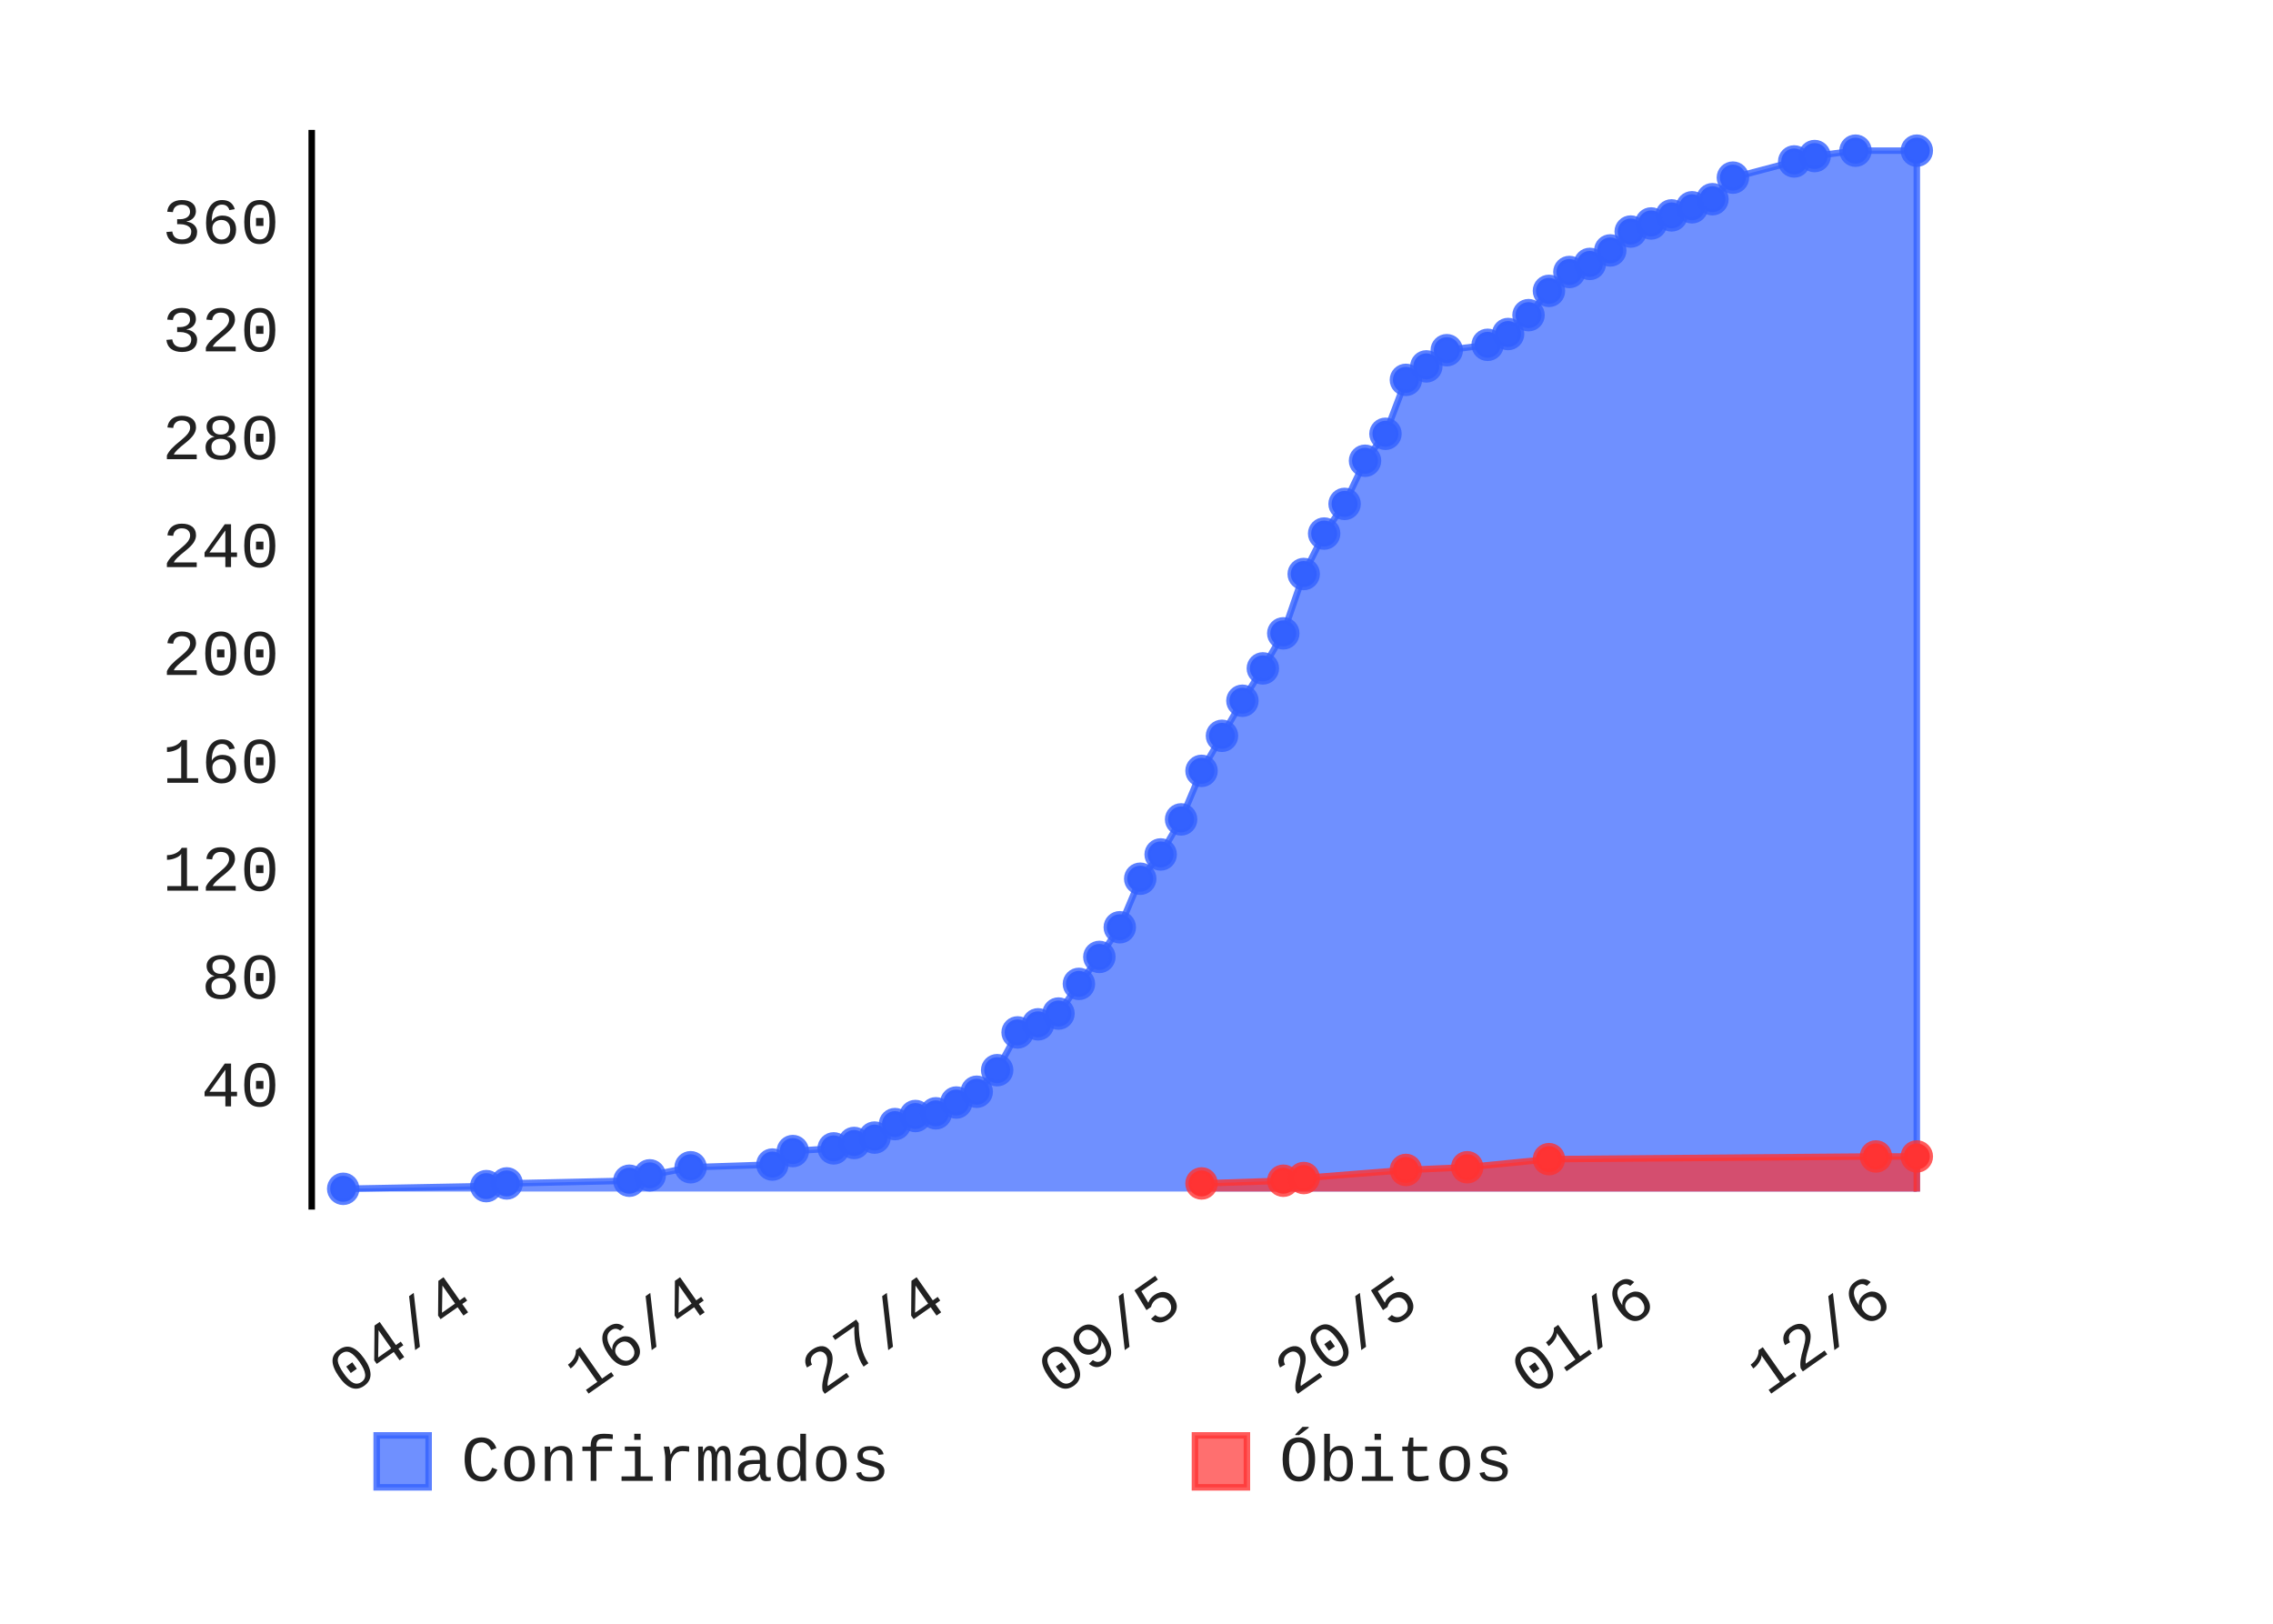
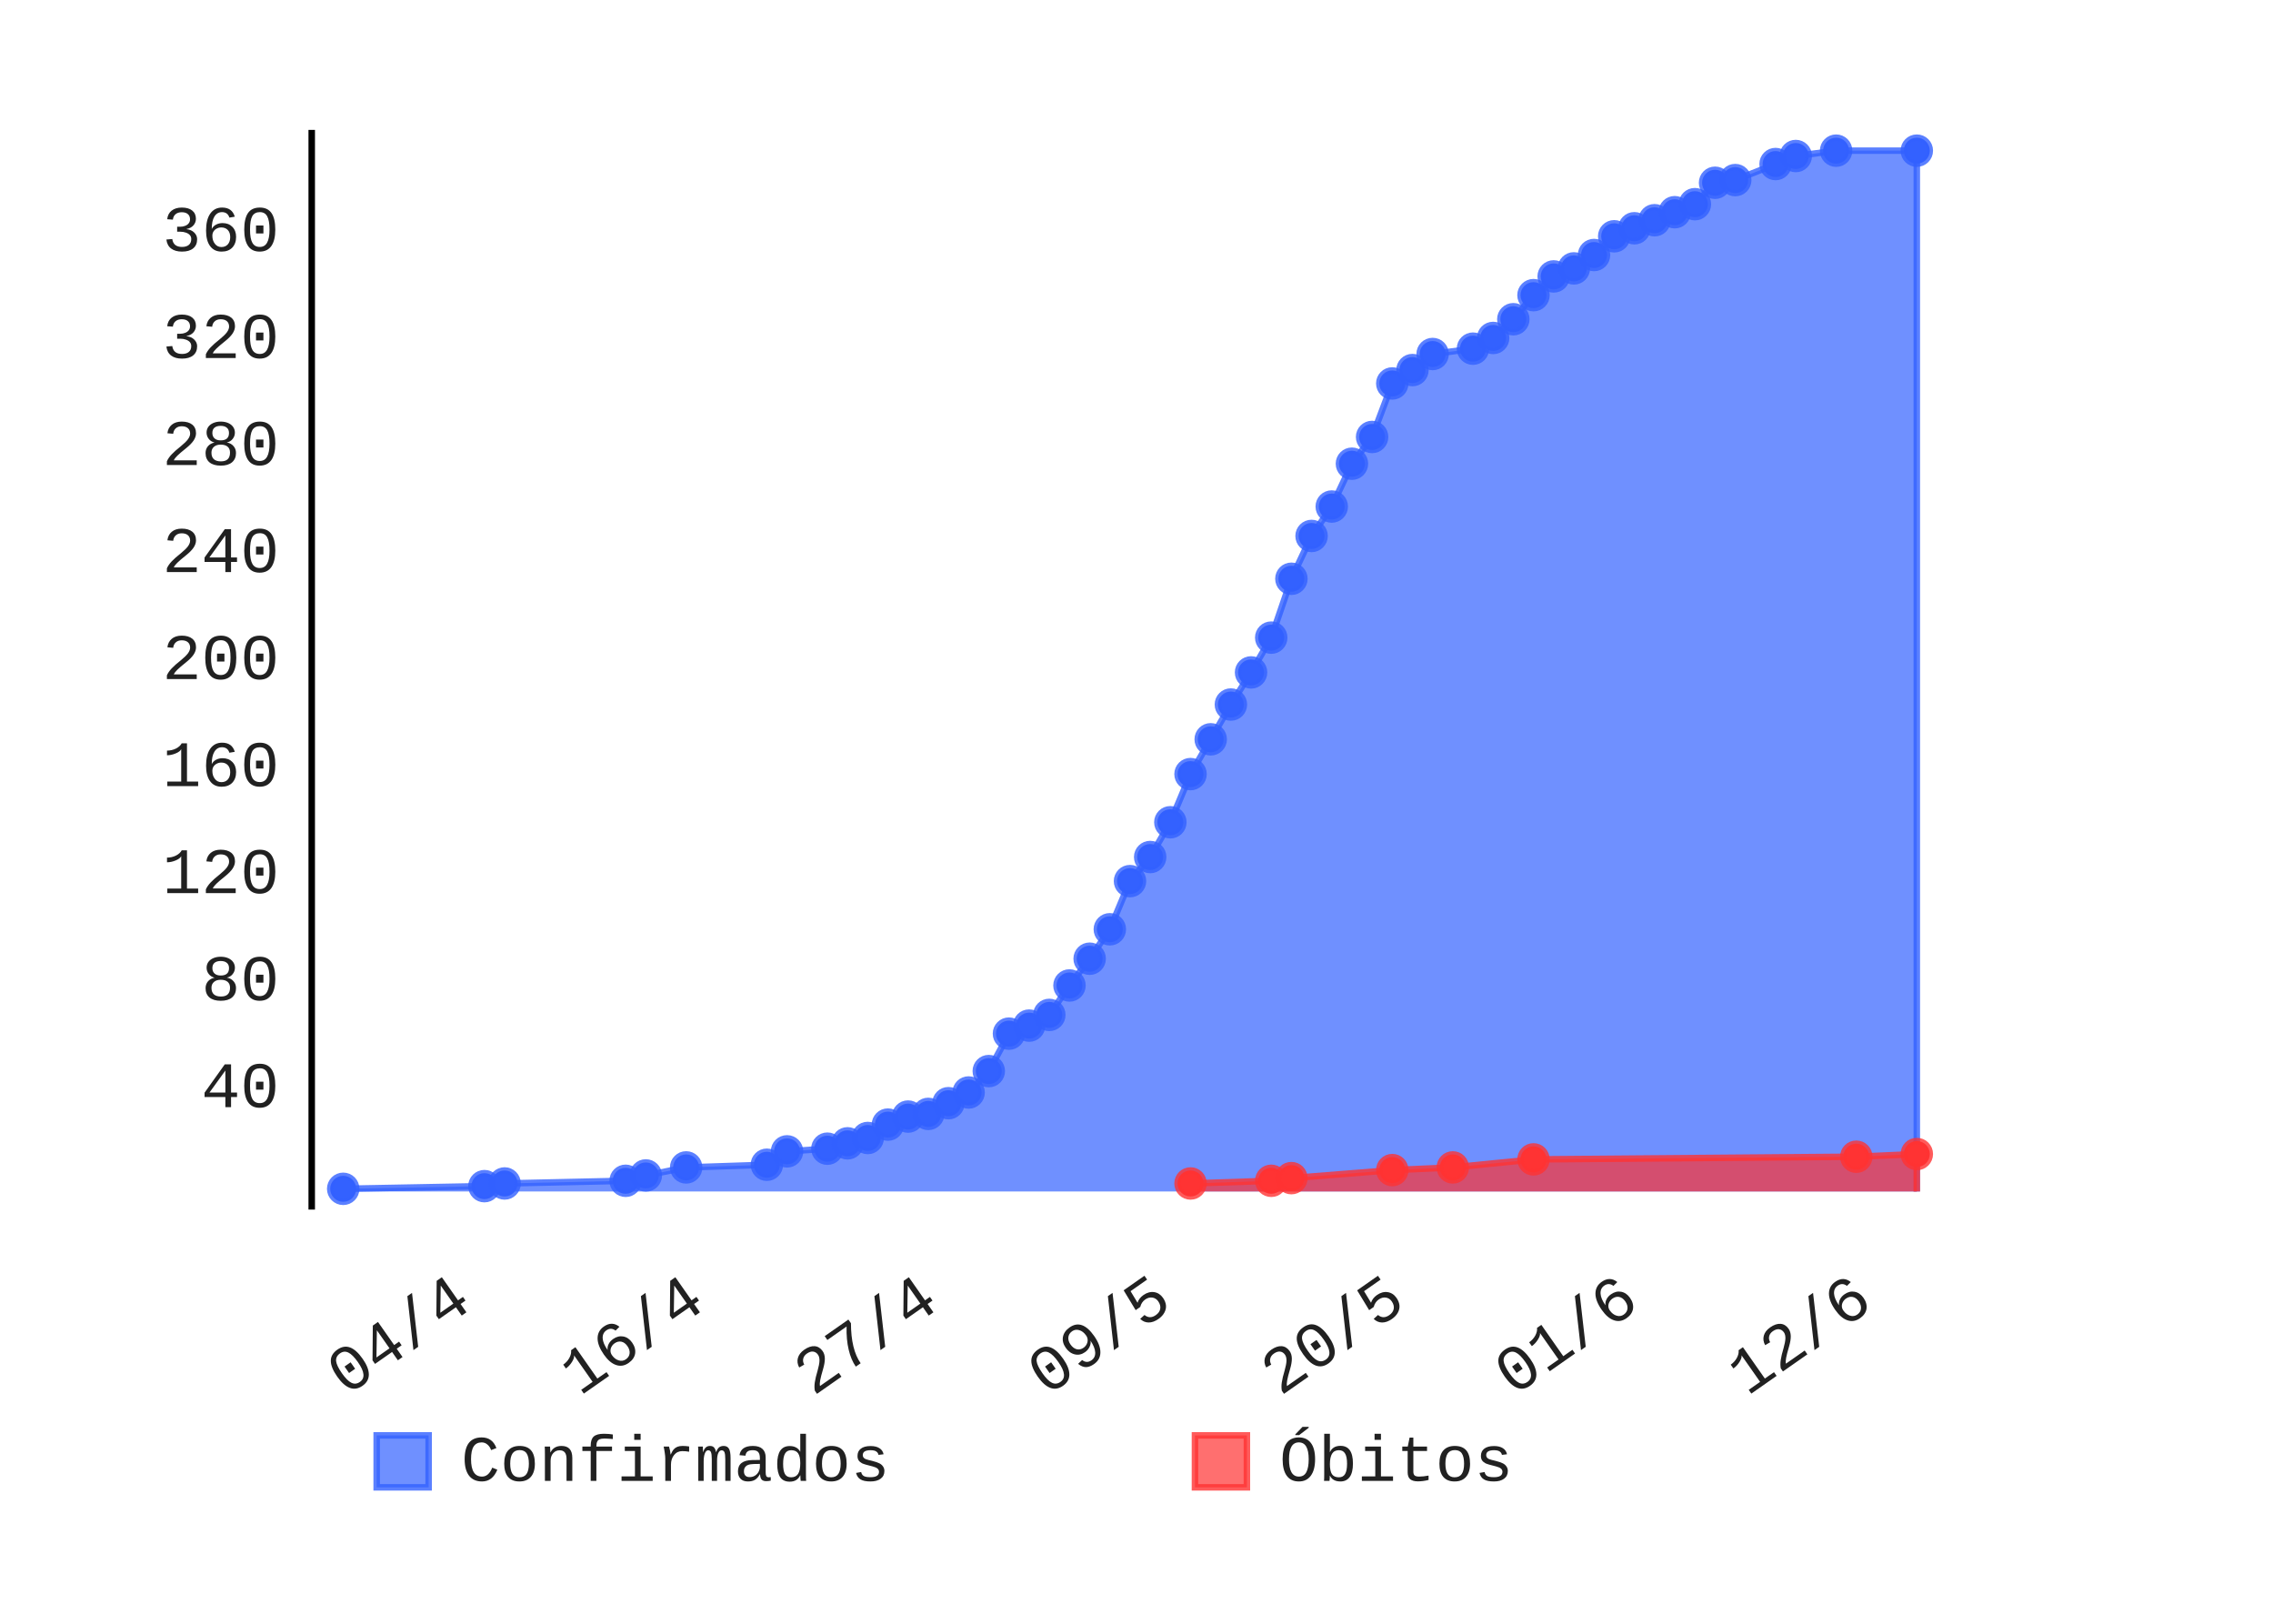
- <svg xmlns="http://www.w3.org/2000/svg" class="pygal-chart" height="250" id="chart-75d829a4-f619-4160-b123-bc2879183321" viewBox="0 0 350 250" width="350">
+ <svg xmlns="http://www.w3.org/2000/svg" class="pygal-chart" height="250" id="chart-afc1d420-eb26-45c2-9130-47f5db4b97dd" viewBox="0 0 350 250" width="350">
  <defs>
-     <style type="text/css">#chart-75d829a4-f619-4160-b123-bc2879183321{-webkit-user-select:none;-webkit-font-smoothing:antialiased;font-family:Consolas,"Liberation Mono",Menlo,Courier,monospace}#chart-75d829a4-f619-4160-b123-bc2879183321 .title{font-family:Consolas,"Liberation Mono",Menlo,Courier,monospace;font-size:8px}#chart-75d829a4-f619-4160-b123-bc2879183321 .legends .legend text{font-family:Consolas,"Liberation Mono",Menlo,Courier,monospace;font-size:10px}#chart-75d829a4-f619-4160-b123-bc2879183321 .axis text{font-family:Consolas,"Liberation Mono",Menlo,Courier,monospace;font-size:10px}#chart-75d829a4-f619-4160-b123-bc2879183321 .axis text.major{font-family:Consolas,"Liberation Mono",Menlo,Courier,monospace;font-size:10px}#chart-75d829a4-f619-4160-b123-bc2879183321 .text-overlay text.value{font-family:Consolas,"Liberation Mono",Menlo,Courier,monospace;font-size:16px}#chart-75d829a4-f619-4160-b123-bc2879183321 .text-overlay text.label{font-family:Consolas,"Liberation Mono",Menlo,Courier,monospace;font-size:10px}#chart-75d829a4-f619-4160-b123-bc2879183321 .tooltip{font-family:Consolas,"Liberation Mono",Menlo,Courier,monospace;font-size:12px}#chart-75d829a4-f619-4160-b123-bc2879183321 text.no_data{font-family:Consolas,"Liberation Mono",Menlo,Courier,monospace;font-size:64px}
- #chart-75d829a4-f619-4160-b123-bc2879183321{background-color:transparent}#chart-75d829a4-f619-4160-b123-bc2879183321 path,#chart-75d829a4-f619-4160-b123-bc2879183321 line,#chart-75d829a4-f619-4160-b123-bc2879183321 rect,#chart-75d829a4-f619-4160-b123-bc2879183321 circle{-webkit-transition:150ms;-moz-transition:150ms;transition:150ms}#chart-75d829a4-f619-4160-b123-bc2879183321 .graph &gt; .background{fill:transparent}#chart-75d829a4-f619-4160-b123-bc2879183321 .plot &gt; .background{fill:rgba(255,255,255,1)}#chart-75d829a4-f619-4160-b123-bc2879183321 .graph{fill:rgba(0,0,0,.87)}#chart-75d829a4-f619-4160-b123-bc2879183321 text.no_data{fill:rgba(0,0,0,1)}#chart-75d829a4-f619-4160-b123-bc2879183321 .title{fill:rgba(0,0,0,1)}#chart-75d829a4-f619-4160-b123-bc2879183321 .legends .legend text{fill:rgba(0,0,0,.87)}#chart-75d829a4-f619-4160-b123-bc2879183321 .legends .legend:hover text{fill:rgba(0,0,0,1)}#chart-75d829a4-f619-4160-b123-bc2879183321 .axis .line{stroke:rgba(0,0,0,1)}#chart-75d829a4-f619-4160-b123-bc2879183321 .axis .guide.line{stroke:rgba(0,0,0,.54)}#chart-75d829a4-f619-4160-b123-bc2879183321 .axis .major.line{stroke:rgba(0,0,0,.87)}#chart-75d829a4-f619-4160-b123-bc2879183321 .axis text.major{fill:rgba(0,0,0,1)}#chart-75d829a4-f619-4160-b123-bc2879183321 .axis.y .guides:hover .guide.line,#chart-75d829a4-f619-4160-b123-bc2879183321 .line-graph .axis.x .guides:hover .guide.line,#chart-75d829a4-f619-4160-b123-bc2879183321 .stackedline-graph .axis.x .guides:hover .guide.line,#chart-75d829a4-f619-4160-b123-bc2879183321 .xy-graph .axis.x .guides:hover .guide.line{stroke:rgba(0,0,0,1)}#chart-75d829a4-f619-4160-b123-bc2879183321 .axis .guides:hover text{fill:rgba(0,0,0,1)}#chart-75d829a4-f619-4160-b123-bc2879183321 .reactive{fill-opacity:.7;stroke-opacity:.8}#chart-75d829a4-f619-4160-b123-bc2879183321 .ci{stroke:rgba(0,0,0,.87)}#chart-75d829a4-f619-4160-b123-bc2879183321 .reactive.active,#chart-75d829a4-f619-4160-b123-bc2879183321 .active .reactive{fill-opacity:.8;stroke-opacity:.9;stroke-width:4}#chart-75d829a4-f619-4160-b123-bc2879183321 .ci .reactive.active{stroke-width:1.5}#chart-75d829a4-f619-4160-b123-bc2879183321 .series text{fill:rgba(0,0,0,1)}#chart-75d829a4-f619-4160-b123-bc2879183321 .tooltip rect{fill:rgba(255,255,255,1);stroke:rgba(0,0,0,1);-webkit-transition:opacity 150ms;-moz-transition:opacity 150ms;transition:opacity 150ms}#chart-75d829a4-f619-4160-b123-bc2879183321 .tooltip .label{fill:rgba(0,0,0,.87)}#chart-75d829a4-f619-4160-b123-bc2879183321 .tooltip .label{fill:rgba(0,0,0,.87)}#chart-75d829a4-f619-4160-b123-bc2879183321 .tooltip .legend{font-size:.8em;fill:rgba(0,0,0,.54)}#chart-75d829a4-f619-4160-b123-bc2879183321 .tooltip .x_label{font-size:.6em;fill:rgba(0,0,0,1)}#chart-75d829a4-f619-4160-b123-bc2879183321 .tooltip .xlink{font-size:.5em;text-decoration:underline}#chart-75d829a4-f619-4160-b123-bc2879183321 .tooltip .value{font-size:1.5em}#chart-75d829a4-f619-4160-b123-bc2879183321 .bound{font-size:.5em}#chart-75d829a4-f619-4160-b123-bc2879183321 .max-value{font-size:.75em;fill:rgba(0,0,0,.54)}#chart-75d829a4-f619-4160-b123-bc2879183321 .map-element{fill:rgba(255,255,255,1);stroke:rgba(0,0,0,.54) !important}#chart-75d829a4-f619-4160-b123-bc2879183321 .map-element .reactive{fill-opacity:inherit;stroke-opacity:inherit}#chart-75d829a4-f619-4160-b123-bc2879183321 .color-0,#chart-75d829a4-f619-4160-b123-bc2879183321 .color-0 a:visited{stroke:#3361FF;fill:#3361FF}#chart-75d829a4-f619-4160-b123-bc2879183321 .color-1,#chart-75d829a4-f619-4160-b123-bc2879183321 .color-1 a:visited{stroke:#FF3333;fill:#FF3333}#chart-75d829a4-f619-4160-b123-bc2879183321 .text-overlay .color-0 text{fill:black}#chart-75d829a4-f619-4160-b123-bc2879183321 .text-overlay .color-1 text{fill:black}
- #chart-75d829a4-f619-4160-b123-bc2879183321 text.no_data{text-anchor:middle}#chart-75d829a4-f619-4160-b123-bc2879183321 .guide.line{fill:none}#chart-75d829a4-f619-4160-b123-bc2879183321 .centered{text-anchor:middle}#chart-75d829a4-f619-4160-b123-bc2879183321 .title{text-anchor:middle}#chart-75d829a4-f619-4160-b123-bc2879183321 .legends .legend text{fill-opacity:1}#chart-75d829a4-f619-4160-b123-bc2879183321 .axis.x text{text-anchor:middle}#chart-75d829a4-f619-4160-b123-bc2879183321 .axis.x:not(.web) text[transform]{text-anchor:start}#chart-75d829a4-f619-4160-b123-bc2879183321 .axis.x:not(.web) text[transform].backwards{text-anchor:end}#chart-75d829a4-f619-4160-b123-bc2879183321 .axis.y text{text-anchor:end}#chart-75d829a4-f619-4160-b123-bc2879183321 .axis.y text[transform].backwards{text-anchor:start}#chart-75d829a4-f619-4160-b123-bc2879183321 .axis.y2 text{text-anchor:start}#chart-75d829a4-f619-4160-b123-bc2879183321 .axis.y2 text[transform].backwards{text-anchor:end}#chart-75d829a4-f619-4160-b123-bc2879183321 .axis .guide.line{stroke-dasharray:4,4}#chart-75d829a4-f619-4160-b123-bc2879183321 .axis .major.guide.line{stroke-dasharray:6,6}#chart-75d829a4-f619-4160-b123-bc2879183321 .horizontal .axis.y .guide.line,#chart-75d829a4-f619-4160-b123-bc2879183321 .horizontal .axis.y2 .guide.line,#chart-75d829a4-f619-4160-b123-bc2879183321 .vertical .axis.x .guide.line{opacity:0}#chart-75d829a4-f619-4160-b123-bc2879183321 .horizontal .axis.always_show .guide.line,#chart-75d829a4-f619-4160-b123-bc2879183321 .vertical .axis.always_show .guide.line{opacity:1 !important}#chart-75d829a4-f619-4160-b123-bc2879183321 .axis.y .guides:hover .guide.line,#chart-75d829a4-f619-4160-b123-bc2879183321 .axis.y2 .guides:hover .guide.line,#chart-75d829a4-f619-4160-b123-bc2879183321 .axis.x .guides:hover .guide.line{opacity:1}#chart-75d829a4-f619-4160-b123-bc2879183321 .axis .guides:hover text{opacity:1}#chart-75d829a4-f619-4160-b123-bc2879183321 .nofill{fill:none}#chart-75d829a4-f619-4160-b123-bc2879183321 .subtle-fill{fill-opacity:.2}#chart-75d829a4-f619-4160-b123-bc2879183321 .dot{stroke-width:1px;fill-opacity:1}#chart-75d829a4-f619-4160-b123-bc2879183321 .dot.active{stroke-width:5px}#chart-75d829a4-f619-4160-b123-bc2879183321 .dot.negative{fill:transparent}#chart-75d829a4-f619-4160-b123-bc2879183321 text,#chart-75d829a4-f619-4160-b123-bc2879183321 tspan{stroke:none !important}#chart-75d829a4-f619-4160-b123-bc2879183321 .series text.active{opacity:1}#chart-75d829a4-f619-4160-b123-bc2879183321 .tooltip rect{fill-opacity:.95;stroke-width:.5}#chart-75d829a4-f619-4160-b123-bc2879183321 .tooltip text{fill-opacity:1}#chart-75d829a4-f619-4160-b123-bc2879183321 .showable{visibility:hidden}#chart-75d829a4-f619-4160-b123-bc2879183321 .showable.shown{visibility:visible}#chart-75d829a4-f619-4160-b123-bc2879183321 .gauge-background{fill:rgba(229,229,229,1);stroke:none}#chart-75d829a4-f619-4160-b123-bc2879183321 .bg-lines{stroke:transparent;stroke-width:2px}</style>
+     <style type="text/css">#chart-afc1d420-eb26-45c2-9130-47f5db4b97dd{-webkit-user-select:none;-webkit-font-smoothing:antialiased;font-family:Consolas,"Liberation Mono",Menlo,Courier,monospace}#chart-afc1d420-eb26-45c2-9130-47f5db4b97dd .title{font-family:Consolas,"Liberation Mono",Menlo,Courier,monospace;font-size:8px}#chart-afc1d420-eb26-45c2-9130-47f5db4b97dd .legends .legend text{font-family:Consolas,"Liberation Mono",Menlo,Courier,monospace;font-size:10px}#chart-afc1d420-eb26-45c2-9130-47f5db4b97dd .axis text{font-family:Consolas,"Liberation Mono",Menlo,Courier,monospace;font-size:10px}#chart-afc1d420-eb26-45c2-9130-47f5db4b97dd .axis text.major{font-family:Consolas,"Liberation Mono",Menlo,Courier,monospace;font-size:10px}#chart-afc1d420-eb26-45c2-9130-47f5db4b97dd .text-overlay text.value{font-family:Consolas,"Liberation Mono",Menlo,Courier,monospace;font-size:16px}#chart-afc1d420-eb26-45c2-9130-47f5db4b97dd .text-overlay text.label{font-family:Consolas,"Liberation Mono",Menlo,Courier,monospace;font-size:10px}#chart-afc1d420-eb26-45c2-9130-47f5db4b97dd .tooltip{font-family:Consolas,"Liberation Mono",Menlo,Courier,monospace;font-size:12px}#chart-afc1d420-eb26-45c2-9130-47f5db4b97dd text.no_data{font-family:Consolas,"Liberation Mono",Menlo,Courier,monospace;font-size:64px}
+ #chart-afc1d420-eb26-45c2-9130-47f5db4b97dd{background-color:transparent}#chart-afc1d420-eb26-45c2-9130-47f5db4b97dd path,#chart-afc1d420-eb26-45c2-9130-47f5db4b97dd line,#chart-afc1d420-eb26-45c2-9130-47f5db4b97dd rect,#chart-afc1d420-eb26-45c2-9130-47f5db4b97dd circle{-webkit-transition:150ms;-moz-transition:150ms;transition:150ms}#chart-afc1d420-eb26-45c2-9130-47f5db4b97dd .graph &gt; .background{fill:transparent}#chart-afc1d420-eb26-45c2-9130-47f5db4b97dd .plot &gt; .background{fill:rgba(255,255,255,1)}#chart-afc1d420-eb26-45c2-9130-47f5db4b97dd .graph{fill:rgba(0,0,0,.87)}#chart-afc1d420-eb26-45c2-9130-47f5db4b97dd text.no_data{fill:rgba(0,0,0,1)}#chart-afc1d420-eb26-45c2-9130-47f5db4b97dd .title{fill:rgba(0,0,0,1)}#chart-afc1d420-eb26-45c2-9130-47f5db4b97dd .legends .legend text{fill:rgba(0,0,0,.87)}#chart-afc1d420-eb26-45c2-9130-47f5db4b97dd .legends .legend:hover text{fill:rgba(0,0,0,1)}#chart-afc1d420-eb26-45c2-9130-47f5db4b97dd .axis .line{stroke:rgba(0,0,0,1)}#chart-afc1d420-eb26-45c2-9130-47f5db4b97dd .axis .guide.line{stroke:rgba(0,0,0,.54)}#chart-afc1d420-eb26-45c2-9130-47f5db4b97dd .axis .major.line{stroke:rgba(0,0,0,.87)}#chart-afc1d420-eb26-45c2-9130-47f5db4b97dd .axis text.major{fill:rgba(0,0,0,1)}#chart-afc1d420-eb26-45c2-9130-47f5db4b97dd .axis.y .guides:hover .guide.line,#chart-afc1d420-eb26-45c2-9130-47f5db4b97dd .line-graph .axis.x .guides:hover .guide.line,#chart-afc1d420-eb26-45c2-9130-47f5db4b97dd .stackedline-graph .axis.x .guides:hover .guide.line,#chart-afc1d420-eb26-45c2-9130-47f5db4b97dd .xy-graph .axis.x .guides:hover .guide.line{stroke:rgba(0,0,0,1)}#chart-afc1d420-eb26-45c2-9130-47f5db4b97dd .axis .guides:hover text{fill:rgba(0,0,0,1)}#chart-afc1d420-eb26-45c2-9130-47f5db4b97dd .reactive{fill-opacity:.7;stroke-opacity:.8}#chart-afc1d420-eb26-45c2-9130-47f5db4b97dd .ci{stroke:rgba(0,0,0,.87)}#chart-afc1d420-eb26-45c2-9130-47f5db4b97dd .reactive.active,#chart-afc1d420-eb26-45c2-9130-47f5db4b97dd .active .reactive{fill-opacity:.8;stroke-opacity:.9;stroke-width:4}#chart-afc1d420-eb26-45c2-9130-47f5db4b97dd .ci .reactive.active{stroke-width:1.5}#chart-afc1d420-eb26-45c2-9130-47f5db4b97dd .series text{fill:rgba(0,0,0,1)}#chart-afc1d420-eb26-45c2-9130-47f5db4b97dd .tooltip rect{fill:rgba(255,255,255,1);stroke:rgba(0,0,0,1);-webkit-transition:opacity 150ms;-moz-transition:opacity 150ms;transition:opacity 150ms}#chart-afc1d420-eb26-45c2-9130-47f5db4b97dd .tooltip .label{fill:rgba(0,0,0,.87)}#chart-afc1d420-eb26-45c2-9130-47f5db4b97dd .tooltip .label{fill:rgba(0,0,0,.87)}#chart-afc1d420-eb26-45c2-9130-47f5db4b97dd .tooltip .legend{font-size:.8em;fill:rgba(0,0,0,.54)}#chart-afc1d420-eb26-45c2-9130-47f5db4b97dd .tooltip .x_label{font-size:.6em;fill:rgba(0,0,0,1)}#chart-afc1d420-eb26-45c2-9130-47f5db4b97dd .tooltip .xlink{font-size:.5em;text-decoration:underline}#chart-afc1d420-eb26-45c2-9130-47f5db4b97dd .tooltip .value{font-size:1.5em}#chart-afc1d420-eb26-45c2-9130-47f5db4b97dd .bound{font-size:.5em}#chart-afc1d420-eb26-45c2-9130-47f5db4b97dd .max-value{font-size:.75em;fill:rgba(0,0,0,.54)}#chart-afc1d420-eb26-45c2-9130-47f5db4b97dd .map-element{fill:rgba(255,255,255,1);stroke:rgba(0,0,0,.54) !important}#chart-afc1d420-eb26-45c2-9130-47f5db4b97dd .map-element .reactive{fill-opacity:inherit;stroke-opacity:inherit}#chart-afc1d420-eb26-45c2-9130-47f5db4b97dd .color-0,#chart-afc1d420-eb26-45c2-9130-47f5db4b97dd .color-0 a:visited{stroke:#3361FF;fill:#3361FF}#chart-afc1d420-eb26-45c2-9130-47f5db4b97dd .color-1,#chart-afc1d420-eb26-45c2-9130-47f5db4b97dd .color-1 a:visited{stroke:#FF3333;fill:#FF3333}#chart-afc1d420-eb26-45c2-9130-47f5db4b97dd .text-overlay .color-0 text{fill:black}#chart-afc1d420-eb26-45c2-9130-47f5db4b97dd .text-overlay .color-1 text{fill:black}
+ #chart-afc1d420-eb26-45c2-9130-47f5db4b97dd text.no_data{text-anchor:middle}#chart-afc1d420-eb26-45c2-9130-47f5db4b97dd .guide.line{fill:none}#chart-afc1d420-eb26-45c2-9130-47f5db4b97dd .centered{text-anchor:middle}#chart-afc1d420-eb26-45c2-9130-47f5db4b97dd .title{text-anchor:middle}#chart-afc1d420-eb26-45c2-9130-47f5db4b97dd .legends .legend text{fill-opacity:1}#chart-afc1d420-eb26-45c2-9130-47f5db4b97dd .axis.x text{text-anchor:middle}#chart-afc1d420-eb26-45c2-9130-47f5db4b97dd .axis.x:not(.web) text[transform]{text-anchor:start}#chart-afc1d420-eb26-45c2-9130-47f5db4b97dd .axis.x:not(.web) text[transform].backwards{text-anchor:end}#chart-afc1d420-eb26-45c2-9130-47f5db4b97dd .axis.y text{text-anchor:end}#chart-afc1d420-eb26-45c2-9130-47f5db4b97dd .axis.y text[transform].backwards{text-anchor:start}#chart-afc1d420-eb26-45c2-9130-47f5db4b97dd .axis.y2 text{text-anchor:start}#chart-afc1d420-eb26-45c2-9130-47f5db4b97dd .axis.y2 text[transform].backwards{text-anchor:end}#chart-afc1d420-eb26-45c2-9130-47f5db4b97dd .axis .guide.line{stroke-dasharray:4,4}#chart-afc1d420-eb26-45c2-9130-47f5db4b97dd .axis .major.guide.line{stroke-dasharray:6,6}#chart-afc1d420-eb26-45c2-9130-47f5db4b97dd .horizontal .axis.y .guide.line,#chart-afc1d420-eb26-45c2-9130-47f5db4b97dd .horizontal .axis.y2 .guide.line,#chart-afc1d420-eb26-45c2-9130-47f5db4b97dd .vertical .axis.x .guide.line{opacity:0}#chart-afc1d420-eb26-45c2-9130-47f5db4b97dd .horizontal .axis.always_show .guide.line,#chart-afc1d420-eb26-45c2-9130-47f5db4b97dd .vertical .axis.always_show .guide.line{opacity:1 !important}#chart-afc1d420-eb26-45c2-9130-47f5db4b97dd .axis.y .guides:hover .guide.line,#chart-afc1d420-eb26-45c2-9130-47f5db4b97dd .axis.y2 .guides:hover .guide.line,#chart-afc1d420-eb26-45c2-9130-47f5db4b97dd .axis.x .guides:hover .guide.line{opacity:1}#chart-afc1d420-eb26-45c2-9130-47f5db4b97dd .axis .guides:hover text{opacity:1}#chart-afc1d420-eb26-45c2-9130-47f5db4b97dd .nofill{fill:none}#chart-afc1d420-eb26-45c2-9130-47f5db4b97dd .subtle-fill{fill-opacity:.2}#chart-afc1d420-eb26-45c2-9130-47f5db4b97dd .dot{stroke-width:1px;fill-opacity:1}#chart-afc1d420-eb26-45c2-9130-47f5db4b97dd .dot.active{stroke-width:5px}#chart-afc1d420-eb26-45c2-9130-47f5db4b97dd .dot.negative{fill:transparent}#chart-afc1d420-eb26-45c2-9130-47f5db4b97dd text,#chart-afc1d420-eb26-45c2-9130-47f5db4b97dd tspan{stroke:none !important}#chart-afc1d420-eb26-45c2-9130-47f5db4b97dd .series text.active{opacity:1}#chart-afc1d420-eb26-45c2-9130-47f5db4b97dd .tooltip rect{fill-opacity:.95;stroke-width:.5}#chart-afc1d420-eb26-45c2-9130-47f5db4b97dd .tooltip text{fill-opacity:1}#chart-afc1d420-eb26-45c2-9130-47f5db4b97dd .showable{visibility:hidden}#chart-afc1d420-eb26-45c2-9130-47f5db4b97dd .showable.shown{visibility:visible}#chart-afc1d420-eb26-45c2-9130-47f5db4b97dd .gauge-background{fill:rgba(229,229,229,1);stroke:none}#chart-afc1d420-eb26-45c2-9130-47f5db4b97dd .bg-lines{stroke:transparent;stroke-width:2px}</style>
  </defs>
  <g class="graph datetimeline-graph vertical">
    <rect class="background" height="250" width="350" x="0" y="0" />
    <g class="plot" transform="translate(48, 20)">
      <rect class="background" height="166.234" width="252.0" x="0" y="0" />
      <g class="axis y">
        <g class="guides">
-           <text class="" x="-5" y="150.346">40</text>
-         </g>
-         <g class="guides">
-           <text class="" x="-5" y="133.739">80</text>
-         </g>
-         <g class="guides">
-           <text class="" x="-5" y="117.132">120</text>
-         </g>
-         <g class="guides">
-           <text class="" x="-5" y="100.525">160</text>
-         </g>
-         <g class="guides">
-           <text class="" x="-5" y="83.918">200</text>
-         </g>
-         <g class="guides">
-           <text class="" x="-5" y="67.312">240</text>
-         </g>
-         <g class="guides">
-           <text class="" x="-5" y="50.705">280</text>
-         </g>
-         <g class="guides">
-           <text class="" x="-5" y="34.098">320</text>
-         </g>
-         <g class="guides">
-           <text class="" x="-5" y="17.491">360</text>
+           <text class="" x="-5" y="150.471">40</text>
+         </g>
+         <g class="guides">
+           <text class="" x="-5" y="133.993">80</text>
+         </g>
+         <g class="guides">
+           <text class="" x="-5" y="117.514">120</text>
+         </g>
+         <g class="guides">
+           <text class="" x="-5" y="101.036">160</text>
+         </g>
+         <g class="guides">
+           <text class="" x="-5" y="84.557">200</text>
+         </g>
+         <g class="guides">
+           <text class="" x="-5" y="68.079">240</text>
+         </g>
+         <g class="guides">
+           <text class="" x="-5" y="51.6">280</text>
+         </g>
+         <g class="guides">
+           <text class="" x="-5" y="35.122">320</text>
+         </g>
+         <g class="guides">
+           <text class="" x="-5" y="18.644">360</text>
        </g>
      </g>
      <g class="axis x">
        <path class="line" d="M0 0 v166.234" />
        <g class="guides">
-           <path class="guide line" d="M25.242 0 v166.234" />
-           <text class="backwards" transform="rotate(325 25.24242 181.2342)" x="25.242" y="181.234">04/4</text>
-         </g>
-         <g class="guides">
-           <path class="guide line" d="M61.664 0 v166.234" />
-           <text class="backwards" transform="rotate(325 61.66434 181.2342)" x="61.664" y="181.234">16/4</text>
-         </g>
-         <g class="guides">
-           <path class="guide line" d="M98.086 0 v166.234" />
-           <text class="backwards" transform="rotate(325 98.08625 181.2342)" x="98.086" y="181.234">27/4</text>
-         </g>
-         <g class="guides">
-           <path class="guide line" d="M134.508 0 v166.234" />
-           <text class="backwards" transform="rotate(325 134.5082 181.2342)" x="134.508" y="181.234">09/5</text>
-         </g>
-         <g class="guides">
-           <path class="guide line" d="M170.93 0 v166.234" />
-           <text class="backwards" transform="rotate(325 170.9301 181.2342)" x="170.93" y="181.234">20/5</text>
-         </g>
-         <g class="guides">
-           <path class="guide line" d="M207.352 0 v166.234" />
-           <text class="backwards" transform="rotate(325 207.352 181.2342)" x="207.352" y="181.234">01/6</text>
-         </g>
-         <g class="guides">
-           <path class="guide line" d="M243.774 0 v166.234" />
-           <text class="backwards" transform="rotate(325 243.7739 181.2342)" x="243.774" y="181.234">12/6</text>
+           <path class="guide line" d="M24.981 0 v166.234" />
+           <text class="backwards" transform="rotate(325 24.98093 181.2342)" x="24.981" y="181.234">04/4</text>
+         </g>
+         <g class="guides">
+           <path class="guide line" d="M60.936 0 v166.234" />
+           <text class="backwards" transform="rotate(325 60.9359 181.2342)" x="60.936" y="181.234">16/4</text>
+         </g>
+         <g class="guides">
+           <path class="guide line" d="M96.891 0 v166.234" />
+           <text class="backwards" transform="rotate(325 96.89086 181.2342)" x="96.891" y="181.234">27/4</text>
+         </g>
+         <g class="guides">
+           <path class="guide line" d="M132.846 0 v166.234" />
+           <text class="backwards" transform="rotate(325 132.8458 181.2342)" x="132.846" y="181.234">09/5</text>
+         </g>
+         <g class="guides">
+           <path class="guide line" d="M168.801 0 v166.234" />
+           <text class="backwards" transform="rotate(325 168.8008 181.2342)" x="168.801" y="181.234">20/5</text>
+         </g>
+         <g class="guides">
+           <path class="guide line" d="M204.756 0 v166.234" />
+           <text class="backwards" transform="rotate(325 204.7558 181.2342)" x="204.756" y="181.234">01/6</text>
+         </g>
+         <g class="guides">
+           <path class="guide line" d="M240.711 0 v166.234" />
+           <text class="backwards" transform="rotate(325 240.7107 181.2342)" x="240.711" y="181.234">12/6</text>
        </g>
      </g>
      <g class="series serie-0 color-0">
-         <path class="line reactive" d="M4.846 163.453 L4.846 163.037 26.874 162.622 30.021 162.207 48.902 161.792 52.049 160.962 58.343 159.716 70.93 159.301 74.077 157.225 80.371 156.81 83.517 155.979 86.664 155.149 89.811 153.073 92.958 151.828 96.105 151.413 99.252 149.752 102.399 148.091 105.545 144.77 108.692 138.957 111.839 137.712 114.986 136.051 118.133 131.484 121.28 127.333 124.427 122.766 127.573 115.293 130.72 111.556 133.867 106.159 137.014 98.686 140.161 93.289 143.308 87.892 146.455 82.909 149.601 77.512 152.748 68.379 155.895 62.151 159.042 57.584 162.189 50.941 165.336 46.79 168.483 38.486 171.629 36.41 174.776 33.919 181.07 33.089 184.217 31.428 187.364 28.522 190.51 24.786 193.657 21.879 196.804 20.634 199.951 18.558 203.098 15.652 206.245 14.406 209.392 13.161 212.538 11.915 215.685 10.67 218.832 7.349 228.273 4.857 231.42 4.027 237.713 3.197 247.154 3.197 247.154 163.453" />
+         <path class="line reactive" d="M4.846 163.449 L4.846 163.037 26.592 162.625 29.698 162.213 48.337 161.801 51.444 160.978 57.657 159.742 70.083 159.33 73.189 157.27 79.402 156.858 82.509 156.034 85.615 155.21 88.722 153.15 91.828 151.914 94.935 151.502 98.041 149.855 101.148 148.207 104.254 144.911 107.361 139.144 110.467 137.908 113.574 136.26 116.68 131.728 119.787 127.609 122.893 123.077 126 115.662 129.107 111.954 132.213 106.599 135.32 99.184 138.426 93.828 141.533 88.473 144.639 83.529 147.746 78.174 150.852 69.11 153.959 62.519 157.065 57.988 160.172 51.396 163.278 47.277 166.385 39.037 169.491 36.978 172.598 34.506 178.811 33.682 181.917 32.034 185.024 29.15 188.13 25.443 191.237 22.559 194.343 21.323 197.45 19.263 200.556 16.38 203.663 15.144 206.769 13.908 209.876 12.672 212.982 11.436 216.089 8.14 219.195 7.728 225.408 5.257 228.515 4.021 234.728 3.197 247.154 3.197 247.154 163.449" />
      </g>
      <g class="series serie-1 color-1">
-         <path class="line reactive" d="M137.014 163.453 L137.014 162.207 149.601 161.792 152.748 161.377 168.483 160.131 177.923 159.716 190.51 158.47 240.86 158.055 247.154 158.055 247.154 163.453" />
+         <path class="line reactive" d="M135.32 163.449 L135.32 162.213 147.746 161.801 150.852 161.39 166.385 160.154 175.704 159.742 188.13 158.506 237.834 158.094 247.154 157.682 247.154 163.449" />
      </g>
    </g>
    <g class="titles" />
    <g class="plot overlay" transform="translate(48, 20)">
      <g class="series serie-0 color-0">
        <g class="dots">
          <circle class="dot reactive tooltip-trigger" cx="4.846" cy="163.037" r="2" />
        </g>
        <g class="dots">
-           <circle class="dot reactive tooltip-trigger" cx="26.874" cy="162.622" r="2" />
-         </g>
-         <g class="dots">
-           <circle class="dot reactive tooltip-trigger" cx="30.021" cy="162.207" r="2" />
-         </g>
-         <g class="dots">
-           <circle class="dot reactive tooltip-trigger" cx="48.902" cy="161.792" r="2" />
-         </g>
-         <g class="dots">
-           <circle class="dot reactive tooltip-trigger" cx="52.049" cy="160.962" r="2" />
-         </g>
-         <g class="dots">
-           <circle class="dot reactive tooltip-trigger" cx="58.343" cy="159.716" r="2" />
-         </g>
-         <g class="dots">
-           <circle class="dot reactive tooltip-trigger" cx="70.93" cy="159.301" r="2" />
-         </g>
-         <g class="dots">
-           <circle class="dot reactive tooltip-trigger" cx="74.077" cy="157.225" r="2" />
-         </g>
-         <g class="dots">
-           <circle class="dot reactive tooltip-trigger" cx="80.371" cy="156.81" r="2" />
-         </g>
-         <g class="dots">
-           <circle class="dot reactive tooltip-trigger" cx="83.517" cy="155.979" r="2" />
-         </g>
-         <g class="dots">
-           <circle class="dot reactive tooltip-trigger" cx="86.664" cy="155.149" r="2" />
-         </g>
-         <g class="dots">
-           <circle class="dot reactive tooltip-trigger" cx="89.811" cy="153.073" r="2" />
-         </g>
-         <g class="dots">
-           <circle class="dot reactive tooltip-trigger" cx="92.958" cy="151.828" r="2" />
-         </g>
-         <g class="dots">
-           <circle class="dot reactive tooltip-trigger" cx="96.105" cy="151.413" r="2" />
-         </g>
-         <g class="dots">
-           <circle class="dot reactive tooltip-trigger" cx="99.252" cy="149.752" r="2" />
-         </g>
-         <g class="dots">
-           <circle class="dot reactive tooltip-trigger" cx="102.399" cy="148.091" r="2" />
-         </g>
-         <g class="dots">
-           <circle class="dot reactive tooltip-trigger" cx="105.545" cy="144.77" r="2" />
-         </g>
-         <g class="dots">
-           <circle class="dot reactive tooltip-trigger" cx="108.692" cy="138.957" r="2" />
-         </g>
-         <g class="dots">
-           <circle class="dot reactive tooltip-trigger" cx="111.839" cy="137.712" r="2" />
-         </g>
-         <g class="dots">
-           <circle class="dot reactive tooltip-trigger" cx="114.986" cy="136.051" r="2" />
-         </g>
-         <g class="dots">
-           <circle class="dot reactive tooltip-trigger" cx="118.133" cy="131.484" r="2" />
-         </g>
-         <g class="dots">
-           <circle class="dot reactive tooltip-trigger" cx="121.28" cy="127.333" r="2" />
-         </g>
-         <g class="dots">
-           <circle class="dot reactive tooltip-trigger" cx="124.427" cy="122.766" r="2" />
-         </g>
-         <g class="dots">
-           <circle class="dot reactive tooltip-trigger" cx="127.573" cy="115.293" r="2" />
-         </g>
-         <g class="dots">
-           <circle class="dot reactive tooltip-trigger" cx="130.72" cy="111.556" r="2" />
-         </g>
-         <g class="dots">
-           <circle class="dot reactive tooltip-trigger" cx="133.867" cy="106.159" r="2" />
-         </g>
-         <g class="dots">
-           <circle class="dot reactive tooltip-trigger" cx="137.014" cy="98.686" r="2" />
-         </g>
-         <g class="dots">
-           <circle class="dot reactive tooltip-trigger" cx="140.161" cy="93.289" r="2" />
-         </g>
-         <g class="dots">
-           <circle class="dot reactive tooltip-trigger" cx="143.308" cy="87.892" r="2" />
-         </g>
-         <g class="dots">
-           <circle class="dot reactive tooltip-trigger" cx="146.455" cy="82.909" r="2" />
-         </g>
-         <g class="dots">
-           <circle class="dot reactive tooltip-trigger" cx="149.601" cy="77.512" r="2" />
-         </g>
-         <g class="dots">
-           <circle class="dot reactive tooltip-trigger" cx="152.748" cy="68.379" r="2" />
-         </g>
-         <g class="dots">
-           <circle class="dot reactive tooltip-trigger" cx="155.895" cy="62.151" r="2" />
-         </g>
-         <g class="dots">
-           <circle class="dot reactive tooltip-trigger" cx="159.042" cy="57.584" r="2" />
-         </g>
-         <g class="dots">
-           <circle class="dot reactive tooltip-trigger" cx="162.189" cy="50.941" r="2" />
-         </g>
-         <g class="dots">
-           <circle class="dot reactive tooltip-trigger" cx="165.336" cy="46.79" r="2" />
-         </g>
-         <g class="dots">
-           <circle class="dot reactive tooltip-trigger" cx="168.483" cy="38.486" r="2" />
-         </g>
-         <g class="dots">
-           <circle class="dot reactive tooltip-trigger" cx="171.629" cy="36.41" r="2" />
-         </g>
-         <g class="dots">
-           <circle class="dot reactive tooltip-trigger" cx="174.776" cy="33.919" r="2" />
-         </g>
-         <g class="dots">
-           <circle class="dot reactive tooltip-trigger" cx="181.07" cy="33.089" r="2" />
-         </g>
-         <g class="dots">
-           <circle class="dot reactive tooltip-trigger" cx="184.217" cy="31.428" r="2" />
-         </g>
-         <g class="dots">
-           <circle class="dot reactive tooltip-trigger" cx="187.364" cy="28.522" r="2" />
-         </g>
-         <g class="dots">
-           <circle class="dot reactive tooltip-trigger" cx="190.51" cy="24.786" r="2" />
-         </g>
-         <g class="dots">
-           <circle class="dot reactive tooltip-trigger" cx="193.657" cy="21.879" r="2" />
-         </g>
-         <g class="dots">
-           <circle class="dot reactive tooltip-trigger" cx="196.804" cy="20.634" r="2" />
-         </g>
-         <g class="dots">
-           <circle class="dot reactive tooltip-trigger" cx="199.951" cy="18.558" r="2" />
-         </g>
-         <g class="dots">
-           <circle class="dot reactive tooltip-trigger" cx="203.098" cy="15.652" r="2" />
-         </g>
-         <g class="dots">
-           <circle class="dot reactive tooltip-trigger" cx="206.245" cy="14.406" r="2" />
-         </g>
-         <g class="dots">
-           <circle class="dot reactive tooltip-trigger" cx="209.392" cy="13.161" r="2" />
-         </g>
-         <g class="dots">
-           <circle class="dot reactive tooltip-trigger" cx="212.538" cy="11.915" r="2" />
-         </g>
-         <g class="dots">
-           <circle class="dot reactive tooltip-trigger" cx="215.685" cy="10.67" r="2" />
-         </g>
-         <g class="dots">
-           <circle class="dot reactive tooltip-trigger" cx="218.832" cy="7.349" r="2" />
-         </g>
-         <g class="dots">
-           <circle class="dot reactive tooltip-trigger" cx="228.273" cy="4.857" r="2" />
-         </g>
-         <g class="dots">
-           <circle class="dot reactive tooltip-trigger" cx="231.42" cy="4.027" r="2" />
-         </g>
-         <g class="dots">
-           <circle class="dot reactive tooltip-trigger" cx="237.713" cy="3.197" r="2" />
+           <circle class="dot reactive tooltip-trigger" cx="26.592" cy="162.625" r="2" />
+         </g>
+         <g class="dots">
+           <circle class="dot reactive tooltip-trigger" cx="29.698" cy="162.213" r="2" />
+         </g>
+         <g class="dots">
+           <circle class="dot reactive tooltip-trigger" cx="48.337" cy="161.801" r="2" />
+         </g>
+         <g class="dots">
+           <circle class="dot reactive tooltip-trigger" cx="51.444" cy="160.978" r="2" />
+         </g>
+         <g class="dots">
+           <circle class="dot reactive tooltip-trigger" cx="57.657" cy="159.742" r="2" />
+         </g>
+         <g class="dots">
+           <circle class="dot reactive tooltip-trigger" cx="70.083" cy="159.33" r="2" />
+         </g>
+         <g class="dots">
+           <circle class="dot reactive tooltip-trigger" cx="73.189" cy="157.27" r="2" />
+         </g>
+         <g class="dots">
+           <circle class="dot reactive tooltip-trigger" cx="79.402" cy="156.858" r="2" />
+         </g>
+         <g class="dots">
+           <circle class="dot reactive tooltip-trigger" cx="82.509" cy="156.034" r="2" />
+         </g>
+         <g class="dots">
+           <circle class="dot reactive tooltip-trigger" cx="85.615" cy="155.21" r="2" />
+         </g>
+         <g class="dots">
+           <circle class="dot reactive tooltip-trigger" cx="88.722" cy="153.15" r="2" />
+         </g>
+         <g class="dots">
+           <circle class="dot reactive tooltip-trigger" cx="91.828" cy="151.914" r="2" />
+         </g>
+         <g class="dots">
+           <circle class="dot reactive tooltip-trigger" cx="94.935" cy="151.502" r="2" />
+         </g>
+         <g class="dots">
+           <circle class="dot reactive tooltip-trigger" cx="98.041" cy="149.855" r="2" />
+         </g>
+         <g class="dots">
+           <circle class="dot reactive tooltip-trigger" cx="101.148" cy="148.207" r="2" />
+         </g>
+         <g class="dots">
+           <circle class="dot reactive tooltip-trigger" cx="104.254" cy="144.911" r="2" />
+         </g>
+         <g class="dots">
+           <circle class="dot reactive tooltip-trigger" cx="107.361" cy="139.144" r="2" />
+         </g>
+         <g class="dots">
+           <circle class="dot reactive tooltip-trigger" cx="110.467" cy="137.908" r="2" />
+         </g>
+         <g class="dots">
+           <circle class="dot reactive tooltip-trigger" cx="113.574" cy="136.26" r="2" />
+         </g>
+         <g class="dots">
+           <circle class="dot reactive tooltip-trigger" cx="116.68" cy="131.728" r="2" />
+         </g>
+         <g class="dots">
+           <circle class="dot reactive tooltip-trigger" cx="119.787" cy="127.609" r="2" />
+         </g>
+         <g class="dots">
+           <circle class="dot reactive tooltip-trigger" cx="122.893" cy="123.077" r="2" />
+         </g>
+         <g class="dots">
+           <circle class="dot reactive tooltip-trigger" cx="126.0" cy="115.662" r="2" />
+         </g>
+         <g class="dots">
+           <circle class="dot reactive tooltip-trigger" cx="129.107" cy="111.954" r="2" />
+         </g>
+         <g class="dots">
+           <circle class="dot reactive tooltip-trigger" cx="132.213" cy="106.599" r="2" />
+         </g>
+         <g class="dots">
+           <circle class="dot reactive tooltip-trigger" cx="135.32" cy="99.184" r="2" />
+         </g>
+         <g class="dots">
+           <circle class="dot reactive tooltip-trigger" cx="138.426" cy="93.828" r="2" />
+         </g>
+         <g class="dots">
+           <circle class="dot reactive tooltip-trigger" cx="141.533" cy="88.473" r="2" />
+         </g>
+         <g class="dots">
+           <circle class="dot reactive tooltip-trigger" cx="144.639" cy="83.529" r="2" />
+         </g>
+         <g class="dots">
+           <circle class="dot reactive tooltip-trigger" cx="147.746" cy="78.174" r="2" />
+         </g>
+         <g class="dots">
+           <circle class="dot reactive tooltip-trigger" cx="150.852" cy="69.11" r="2" />
+         </g>
+         <g class="dots">
+           <circle class="dot reactive tooltip-trigger" cx="153.959" cy="62.519" r="2" />
+         </g>
+         <g class="dots">
+           <circle class="dot reactive tooltip-trigger" cx="157.065" cy="57.988" r="2" />
+         </g>
+         <g class="dots">
+           <circle class="dot reactive tooltip-trigger" cx="160.172" cy="51.396" r="2" />
+         </g>
+         <g class="dots">
+           <circle class="dot reactive tooltip-trigger" cx="163.278" cy="47.277" r="2" />
+         </g>
+         <g class="dots">
+           <circle class="dot reactive tooltip-trigger" cx="166.385" cy="39.037" r="2" />
+         </g>
+         <g class="dots">
+           <circle class="dot reactive tooltip-trigger" cx="169.491" cy="36.978" r="2" />
+         </g>
+         <g class="dots">
+           <circle class="dot reactive tooltip-trigger" cx="172.598" cy="34.506" r="2" />
+         </g>
+         <g class="dots">
+           <circle class="dot reactive tooltip-trigger" cx="178.811" cy="33.682" r="2" />
+         </g>
+         <g class="dots">
+           <circle class="dot reactive tooltip-trigger" cx="181.917" cy="32.034" r="2" />
+         </g>
+         <g class="dots">
+           <circle class="dot reactive tooltip-trigger" cx="185.024" cy="29.15" r="2" />
+         </g>
+         <g class="dots">
+           <circle class="dot reactive tooltip-trigger" cx="188.13" cy="25.443" r="2" />
+         </g>
+         <g class="dots">
+           <circle class="dot reactive tooltip-trigger" cx="191.237" cy="22.559" r="2" />
+         </g>
+         <g class="dots">
+           <circle class="dot reactive tooltip-trigger" cx="194.343" cy="21.323" r="2" />
+         </g>
+         <g class="dots">
+           <circle class="dot reactive tooltip-trigger" cx="197.45" cy="19.263" r="2" />
+         </g>
+         <g class="dots">
+           <circle class="dot reactive tooltip-trigger" cx="200.556" cy="16.38" r="2" />
+         </g>
+         <g class="dots">
+           <circle class="dot reactive tooltip-trigger" cx="203.663" cy="15.144" r="2" />
+         </g>
+         <g class="dots">
+           <circle class="dot reactive tooltip-trigger" cx="206.769" cy="13.908" r="2" />
+         </g>
+         <g class="dots">
+           <circle class="dot reactive tooltip-trigger" cx="209.876" cy="12.672" r="2" />
+         </g>
+         <g class="dots">
+           <circle class="dot reactive tooltip-trigger" cx="212.982" cy="11.436" r="2" />
+         </g>
+         <g class="dots">
+           <circle class="dot reactive tooltip-trigger" cx="216.089" cy="8.14" r="2" />
+         </g>
+         <g class="dots">
+           <circle class="dot reactive tooltip-trigger" cx="219.195" cy="7.728" r="2" />
+         </g>
+         <g class="dots">
+           <circle class="dot reactive tooltip-trigger" cx="225.408" cy="5.257" r="2" />
+         </g>
+         <g class="dots">
+           <circle class="dot reactive tooltip-trigger" cx="228.515" cy="4.021" r="2" />
+         </g>
+         <g class="dots">
+           <circle class="dot reactive tooltip-trigger" cx="234.728" cy="3.197" r="2" />
        </g>
        <g class="dots">
          <circle class="dot reactive tooltip-trigger" cx="247.154" cy="3.197" r="2" />
        </g>
      </g>
      <g class="series serie-1 color-1">
        <g class="dots">
-           <circle class="dot reactive tooltip-trigger" cx="137.014" cy="162.207" r="2" />
-         </g>
-         <g class="dots">
-           <circle class="dot reactive tooltip-trigger" cx="149.601" cy="161.792" r="2" />
-         </g>
-         <g class="dots">
-           <circle class="dot reactive tooltip-trigger" cx="152.748" cy="161.377" r="2" />
-         </g>
-         <g class="dots">
-           <circle class="dot reactive tooltip-trigger" cx="168.483" cy="160.131" r="2" />
-         </g>
-         <g class="dots">
-           <circle class="dot reactive tooltip-trigger" cx="177.923" cy="159.716" r="2" />
-         </g>
-         <g class="dots">
-           <circle class="dot reactive tooltip-trigger" cx="190.51" cy="158.47" r="2" />
-         </g>
-         <g class="dots">
-           <circle class="dot reactive tooltip-trigger" cx="240.86" cy="158.055" r="2" />
-         </g>
-         <g class="dots">
-           <circle class="dot reactive tooltip-trigger" cx="247.154" cy="158.055" r="2" />
+           <circle class="dot reactive tooltip-trigger" cx="135.32" cy="162.213" r="2" />
+         </g>
+         <g class="dots">
+           <circle class="dot reactive tooltip-trigger" cx="147.746" cy="161.801" r="2" />
+         </g>
+         <g class="dots">
+           <circle class="dot reactive tooltip-trigger" cx="150.852" cy="161.39" r="2" />
+         </g>
+         <g class="dots">
+           <circle class="dot reactive tooltip-trigger" cx="166.385" cy="160.154" r="2" />
+         </g>
+         <g class="dots">
+           <circle class="dot reactive tooltip-trigger" cx="175.704" cy="159.742" r="2" />
+         </g>
+         <g class="dots">
+           <circle class="dot reactive tooltip-trigger" cx="188.13" cy="158.506" r="2" />
+         </g>
+         <g class="dots">
+           <circle class="dot reactive tooltip-trigger" cx="237.834" cy="158.094" r="2" />
+         </g>
+         <g class="dots">
+           <circle class="dot reactive tooltip-trigger" cx="247.154" cy="157.682" r="2" />
        </g>
      </g>
    </g>
    <g class="plot text-overlay" transform="translate(48, 20)">
      <g class="series serie-0 color-0" />
      <g class="series serie-1 color-1" />
    </g>
    <g class="plot tooltip-overlay" transform="translate(48, 20)">
      <g class="tooltip" style="opacity: 0" transform="translate(0 0)">
        <rect class="tooltip-box" height="0" rx="10" ry="10" width="0" />
        <g class="text" />
      </g>
    </g>
    <g class="legends" transform="translate(58, 220)">
      <g class="legend reactive activate-serie" id="activate-serie-0">
        <rect class="color-0 reactive" height="8" width="8" x="0.0" y="1.0" />
        <text x="13.0" y="8.0">Confirmados</text>
      </g>
      <g class="legend reactive activate-serie" id="activate-serie-1">
        <rect class="color-1 reactive" height="8" width="8" x="126.0" y="1.0" />
        <text x="139.0" y="8.0">Óbitos</text>
      </g>
    </g>
  </g>
</svg>
